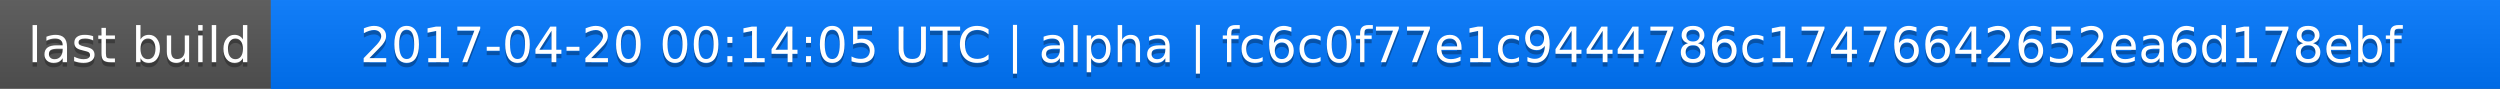
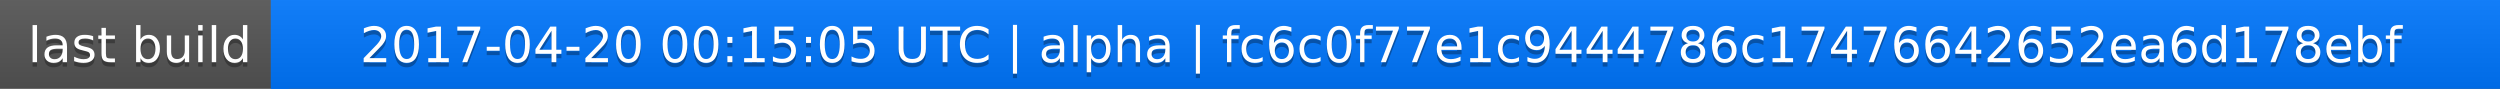
<svg xmlns="http://www.w3.org/2000/svg" width="563" height="20">
  <linearGradient id="a" x2="0" y2="100%">
    <stop offset="0" stop-color="#bbb" stop-opacity=".1" />
    <stop offset="1" stop-opacity=".1" />
  </linearGradient>
  <rect rx="0" width="563" height="20" fill="#555" />
  <rect rx="0" x="61" width="502" height="20" fill="#07f" />
  <path fill="#07f" d="M61 0h4v20h-4z" />
  <rect rx="0" width="563" height="20" fill="url(#a)" />
  <g fill="#fff" text-anchor="middle" font-family="DejaVu Sans,Verdana,Geneva,sans-serif" font-size="11">
    <text x="31.5" y="15" fill="#010101" fill-opacity=".3">last build</text>
    <text x="31.5" y="14">last build</text>
-     <text x="311" y="15" fill="#010101" fill-opacity=".3">2017-04-20 00:14:05 UTC | alpha | fc6c0f77e1c9444786c17476642652ea6d178ebf</text>
-     <text x="311" y="14">2017-04-20 00:14:05 UTC | alpha | fc6c0f77e1c9444786c17476642652ea6d178ebf</text>
+     <text x="311" y="15" fill="#010101" fill-opacity=".3">2017-04-20 00:15:05 UTC | alpha | fc6c0f77e1c9444786c17476642652ea6d178ebf</text>
+     <text x="311" y="14">2017-04-20 00:15:05 UTC | alpha | fc6c0f77e1c9444786c17476642652ea6d178ebf</text>
  </g>
</svg>
